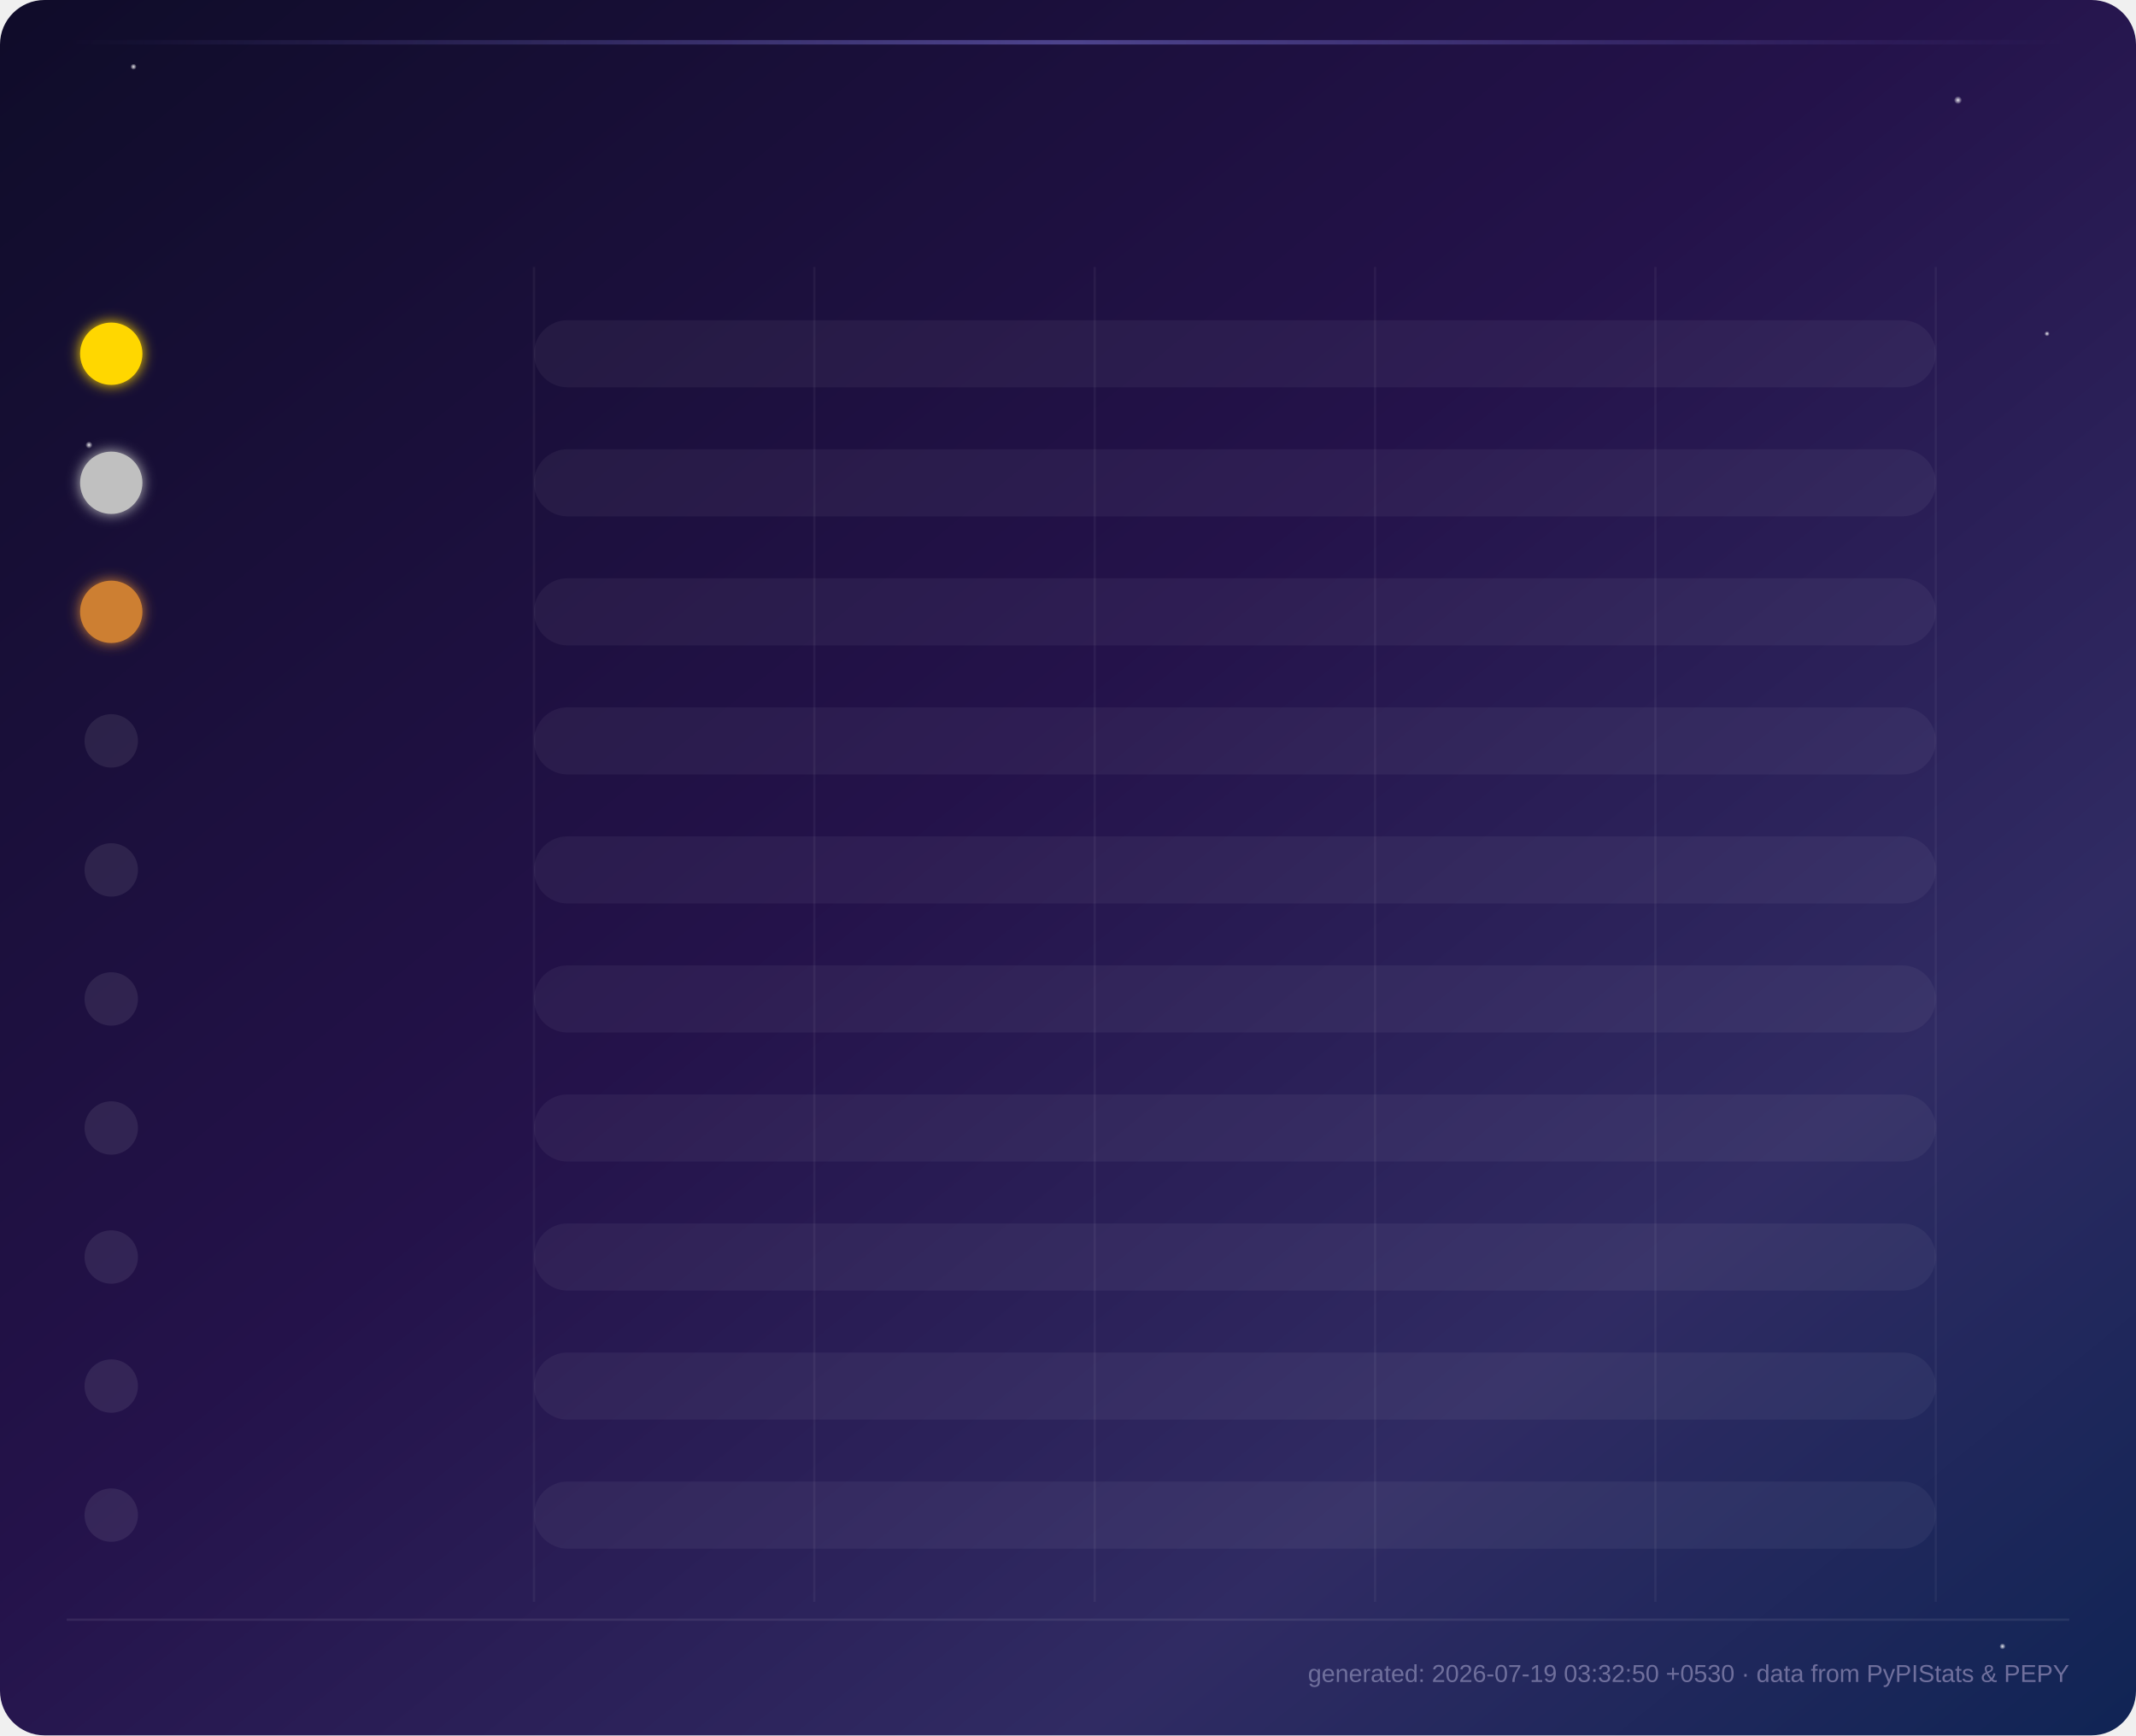
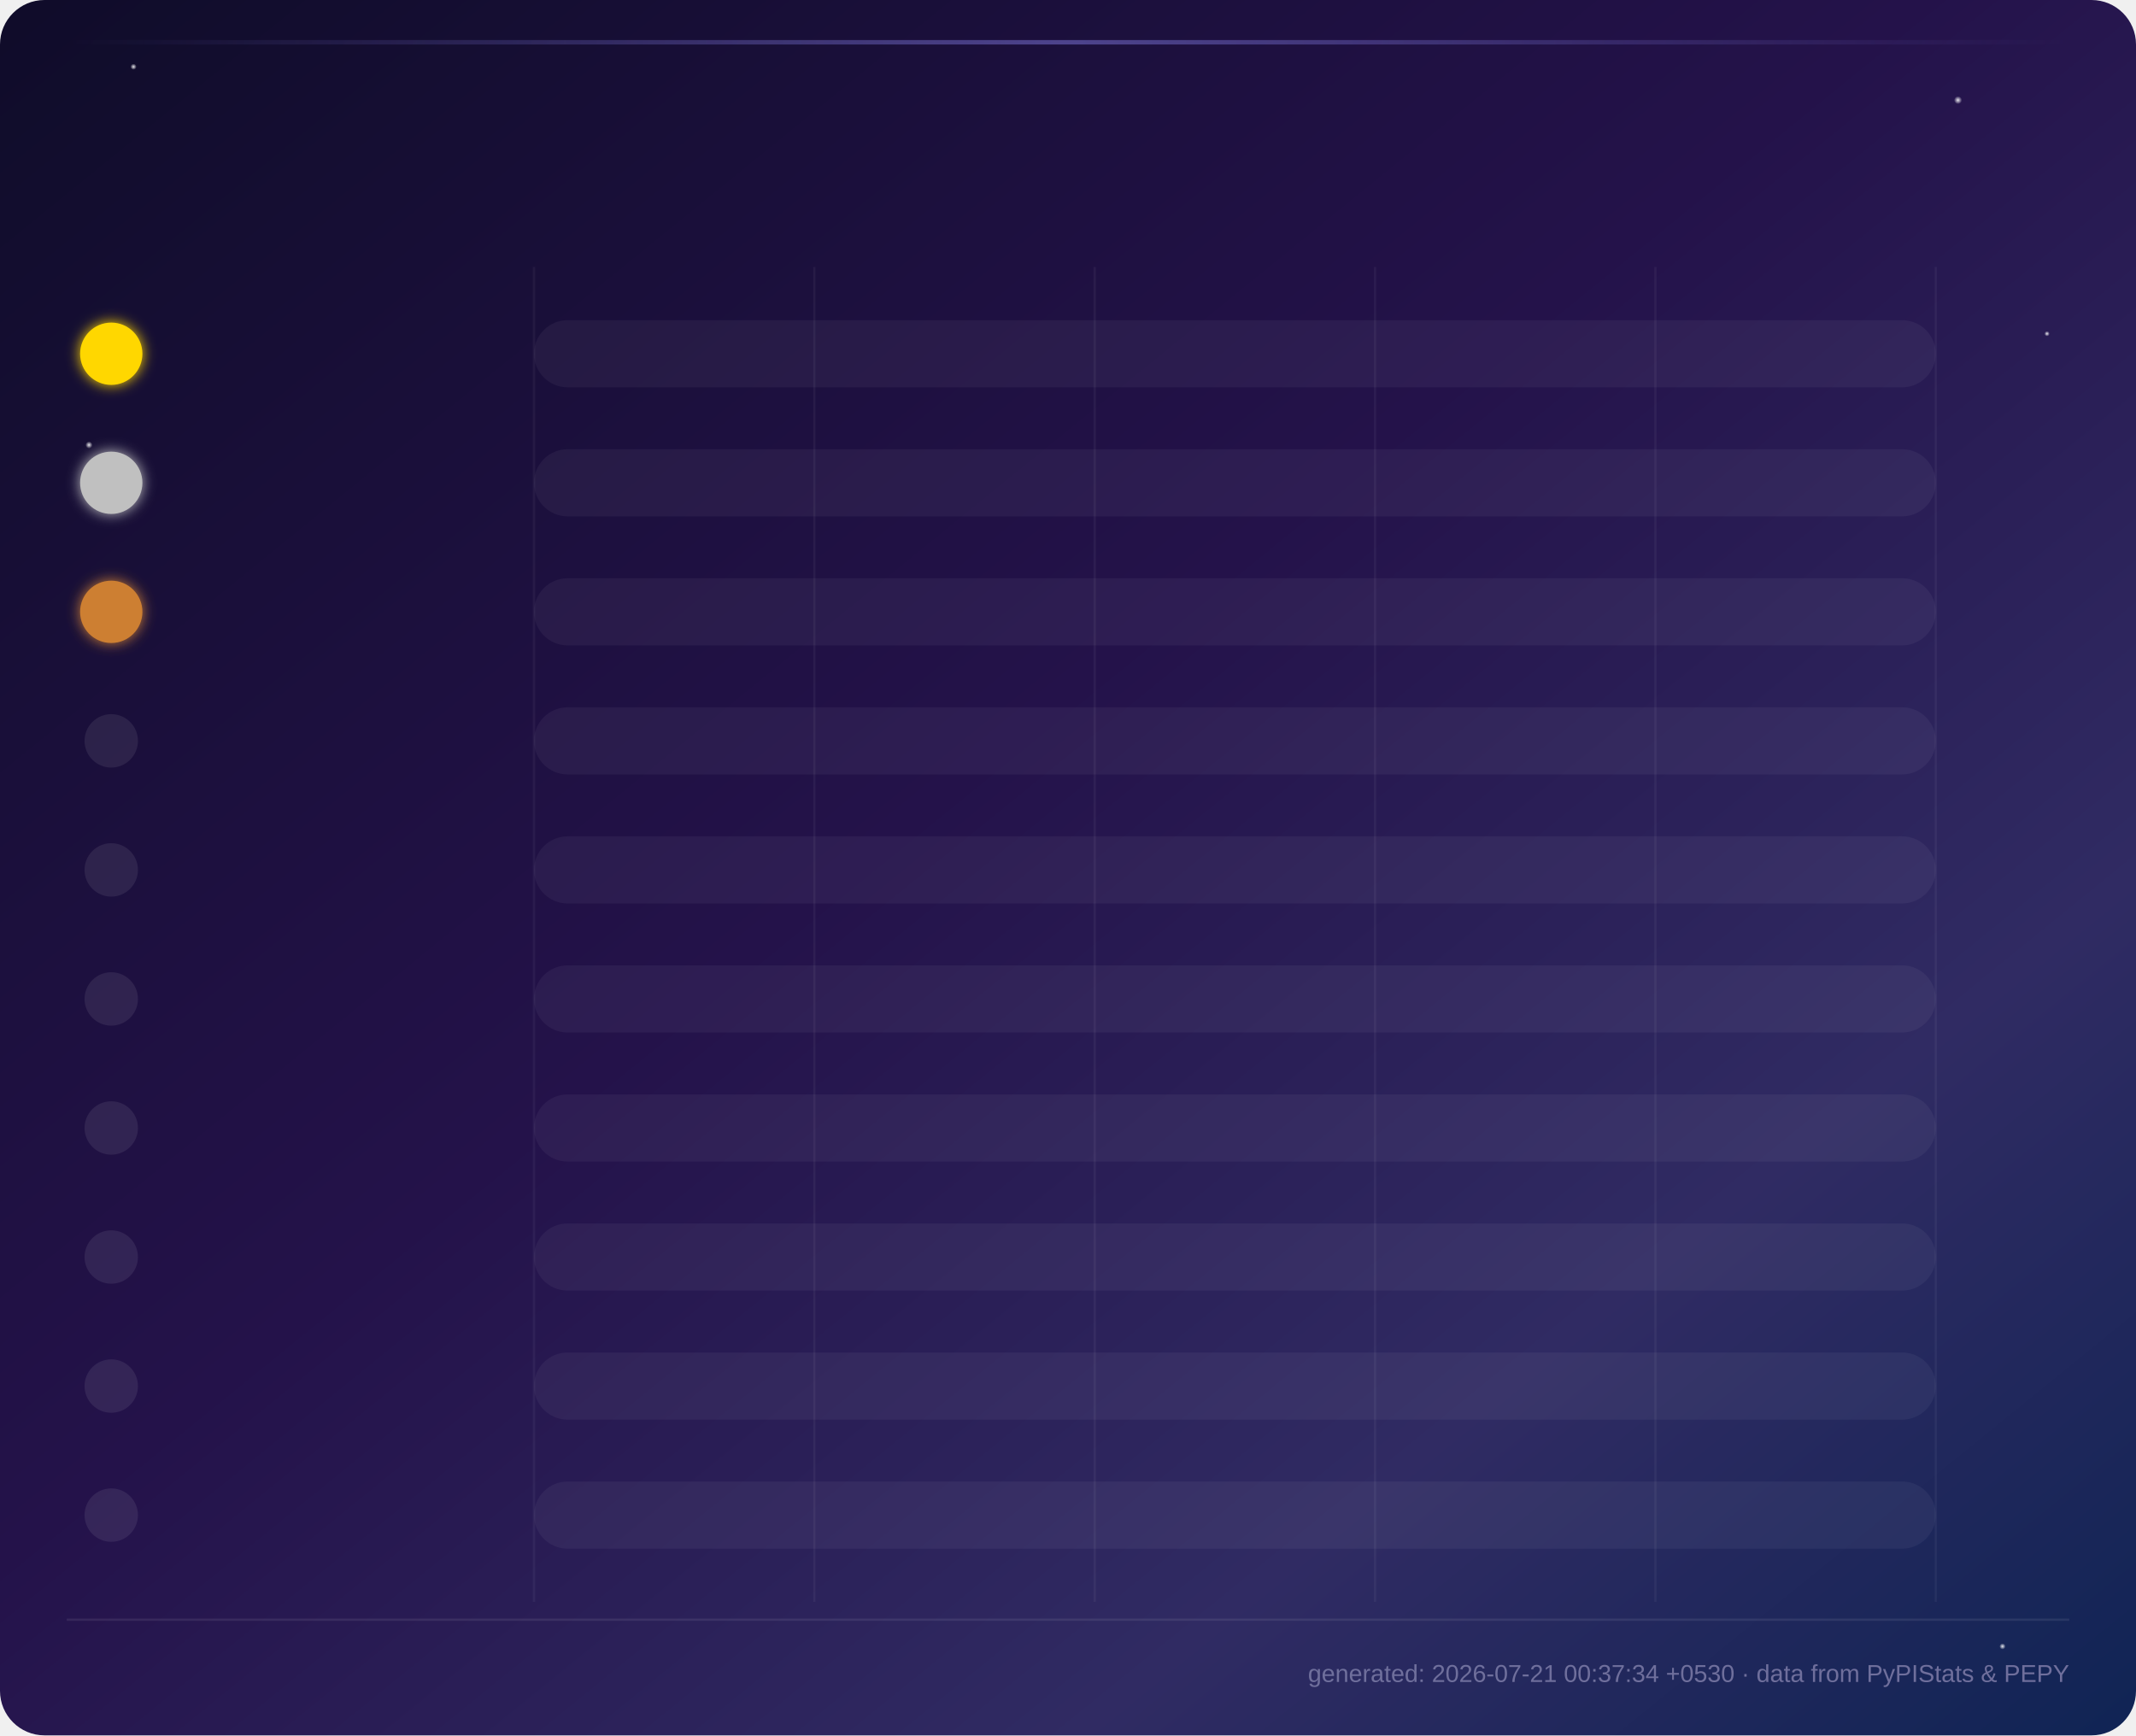
<svg xmlns="http://www.w3.org/2000/svg" viewBox="0 0 960 780" font-family="'Segoe UI', Arial, sans-serif">
  <defs>
    <linearGradient id="grad0" x1="0%" y1="0%" x2="100%" y2="0%">
      <stop offset="0%" stop-color="#534AB7" stop-opacity="0.65" />
      <stop offset="100%" stop-color="#7F77DD" />
    </linearGradient>
    <linearGradient id="shine0" x1="0%" y1="0%" x2="0%" y2="100%">
      <stop offset="0%" stop-color="#ffffff" stop-opacity="0.35" />
      <stop offset="100%" stop-color="#ffffff" stop-opacity="0" />
    </linearGradient>
    <linearGradient id="grad1" x1="0%" y1="0%" x2="100%" y2="0%">
      <stop offset="0%" stop-color="#0F6E56" stop-opacity="0.65" />
      <stop offset="100%" stop-color="#1D9E75" />
    </linearGradient>
    <linearGradient id="shine1" x1="0%" y1="0%" x2="0%" y2="100%">
      <stop offset="0%" stop-color="#ffffff" stop-opacity="0.35" />
      <stop offset="100%" stop-color="#ffffff" stop-opacity="0" />
    </linearGradient>
    <linearGradient id="grad2" x1="0%" y1="0%" x2="100%" y2="0%">
      <stop offset="0%" stop-color="#993C1D" stop-opacity="0.65" />
      <stop offset="100%" stop-color="#D85A30" />
    </linearGradient>
    <linearGradient id="shine2" x1="0%" y1="0%" x2="0%" y2="100%">
      <stop offset="0%" stop-color="#ffffff" stop-opacity="0.35" />
      <stop offset="100%" stop-color="#ffffff" stop-opacity="0" />
    </linearGradient>
    <linearGradient id="grad3" x1="0%" y1="0%" x2="100%" y2="0%">
      <stop offset="0%" stop-color="#185FA5" stop-opacity="0.65" />
      <stop offset="100%" stop-color="#378ADD" />
    </linearGradient>
    <linearGradient id="shine3" x1="0%" y1="0%" x2="0%" y2="100%">
      <stop offset="0%" stop-color="#ffffff" stop-opacity="0.35" />
      <stop offset="100%" stop-color="#ffffff" stop-opacity="0" />
    </linearGradient>
    <linearGradient id="grad4" x1="0%" y1="0%" x2="100%" y2="0%">
      <stop offset="0%" stop-color="#854F0B" stop-opacity="0.65" />
      <stop offset="100%" stop-color="#EF9F27" />
    </linearGradient>
    <linearGradient id="shine4" x1="0%" y1="0%" x2="0%" y2="100%">
      <stop offset="0%" stop-color="#ffffff" stop-opacity="0.35" />
      <stop offset="100%" stop-color="#ffffff" stop-opacity="0" />
    </linearGradient>
    <linearGradient id="grad5" x1="0%" y1="0%" x2="100%" y2="0%">
      <stop offset="0%" stop-color="#993556" stop-opacity="0.65" />
      <stop offset="100%" stop-color="#D4537E" />
    </linearGradient>
    <linearGradient id="shine5" x1="0%" y1="0%" x2="0%" y2="100%">
      <stop offset="0%" stop-color="#ffffff" stop-opacity="0.35" />
      <stop offset="100%" stop-color="#ffffff" stop-opacity="0" />
    </linearGradient>
    <linearGradient id="grad6" x1="0%" y1="0%" x2="100%" y2="0%">
      <stop offset="0%" stop-color="#3B6D11" stop-opacity="0.65" />
      <stop offset="100%" stop-color="#639922" />
    </linearGradient>
    <linearGradient id="shine6" x1="0%" y1="0%" x2="0%" y2="100%">
      <stop offset="0%" stop-color="#ffffff" stop-opacity="0.35" />
      <stop offset="100%" stop-color="#ffffff" stop-opacity="0" />
    </linearGradient>
    <linearGradient id="grad7" x1="0%" y1="0%" x2="100%" y2="0%">
      <stop offset="0%" stop-color="#A32D2D" stop-opacity="0.65" />
      <stop offset="100%" stop-color="#E24B4A" />
    </linearGradient>
    <linearGradient id="shine7" x1="0%" y1="0%" x2="0%" y2="100%">
      <stop offset="0%" stop-color="#ffffff" stop-opacity="0.35" />
      <stop offset="100%" stop-color="#ffffff" stop-opacity="0" />
    </linearGradient>
    <linearGradient id="grad8" x1="0%" y1="0%" x2="100%" y2="0%">
      <stop offset="0%" stop-color="#0F6E56" stop-opacity="0.65" />
      <stop offset="100%" stop-color="#5DCAA5" />
    </linearGradient>
    <linearGradient id="shine8" x1="0%" y1="0%" x2="0%" y2="100%">
      <stop offset="0%" stop-color="#ffffff" stop-opacity="0.35" />
      <stop offset="100%" stop-color="#ffffff" stop-opacity="0" />
    </linearGradient>
    <linearGradient id="grad9" x1="0%" y1="0%" x2="100%" y2="0%">
      <stop offset="0%" stop-color="#534AB7" stop-opacity="0.65" />
      <stop offset="100%" stop-color="#AFA9EC" />
    </linearGradient>
    <linearGradient id="shine9" x1="0%" y1="0%" x2="0%" y2="100%">
      <stop offset="0%" stop-color="#ffffff" stop-opacity="0.35" />
      <stop offset="100%" stop-color="#ffffff" stop-opacity="0" />
    </linearGradient>
    <linearGradient id="bg" x1="0%" y1="0%" x2="100%" y2="100%">
      <stop offset="0%" stop-color="#0f0c29" />
      <stop offset="45%" stop-color="#24124a" />
      <stop offset="75%" stop-color="#302b63" />
      <stop offset="100%" stop-color="#0f2454" />
    </linearGradient>
    <linearGradient id="headerGlow" x1="0%" y1="0%" x2="100%" y2="0%">
      <stop offset="0%" stop-color="#7F77DD" stop-opacity="0" />
      <stop offset="50%" stop-color="#7F77DD" stop-opacity="0.5" />
      <stop offset="100%" stop-color="#7F77DD" stop-opacity="0" />
    </linearGradient>
    <filter id="barGlow" x="-50%" y="-50%" width="200%" height="200%">
      <feGaussianBlur stdDeviation="4" result="blur" />
      <feMerge>
        <feMergeNode in="blur" />
        <feMergeNode in="SourceGraphic" />
      </feMerge>
    </filter>
    <filter id="softGlow" x="-80%" y="-80%" width="260%" height="260%">
      <feGaussianBlur stdDeviation="3" result="blur" />
      <feMerge>
        <feMergeNode in="blur" />
        <feMergeNode in="SourceGraphic" />
      </feMerge>
    </filter>
    <filter id="titleGlow" x="-50%" y="-50%" width="200%" height="200%">
      <feGaussianBlur stdDeviation="2.5" result="blur" />
      <feMerge>
        <feMergeNode in="blur" />
        <feMergeNode in="SourceGraphic" />
      </feMerge>
    </filter>
    <radialGradient id="starGlow" cx="50%" cy="50%" r="50%">
      <stop offset="0%" stop-color="#ffffff" stop-opacity="0.9" />
      <stop offset="100%" stop-color="#ffffff" stop-opacity="0" />
    </radialGradient>
  </defs>
  <rect width="960" height="780" fill="url(#bg)" rx="20" />
  <circle cx="60" cy="30" r="1.4" fill="url(#starGlow)">
    <animate attributeName="opacity" values="0.3;1;0.3" dur="3s" repeatCount="indefinite" />
  </circle>
  <circle cx="880" cy="45" r="1.8" fill="url(#starGlow)">
    <animate attributeName="opacity" values="0.5;1;0.5" dur="4s" repeatCount="indefinite" />
  </circle>
  <circle cx="920" cy="150" r="1.2" fill="url(#starGlow)">
    <animate attributeName="opacity" values="0.2;0.9;0.2" dur="2.5s" repeatCount="indefinite" />
  </circle>
  <circle cx="40" cy="200" r="1.6" fill="url(#starGlow)">
    <animate attributeName="opacity" values="0.4;1;0.4" dur="3.5s" repeatCount="indefinite" />
  </circle>
  <circle cx="900" cy="740" r="1.4" fill="url(#starGlow)">
    <animate attributeName="opacity" values="0.3;0.8;0.3" dur="2.8s" repeatCount="indefinite" />
  </circle>
  <line x1="240.0" y1="120" x2="240.0" y2="720" stroke="#ffffff" stroke-opacity="0.05" stroke-width="1" />
  <line x1="366.0" y1="120" x2="366.0" y2="720" stroke="#ffffff" stroke-opacity="0.05" stroke-width="1" />
  <line x1="492.0" y1="120" x2="492.0" y2="720" stroke="#ffffff" stroke-opacity="0.05" stroke-width="1" />
  <line x1="618.0" y1="120" x2="618.0" y2="720" stroke="#ffffff" stroke-opacity="0.05" stroke-width="1" />
  <line x1="744.0" y1="120" x2="744.0" y2="720" stroke="#ffffff" stroke-opacity="0.05" stroke-width="1" />
  <line x1="870.0" y1="120" x2="870.0" y2="720" stroke="#ffffff" stroke-opacity="0.05" stroke-width="1" />
  <rect x="30" y="18" width="900" height="2" fill="url(#headerGlow)">
    <animate attributeName="opacity" values="0.3;1;0.3" dur="4s" repeatCount="indefinite" />
  </rect>
  <text x="480.0" y="52" text-anchor="middle" fill="#ffffff" font-size="28" font-weight="700" filter="url(#titleGlow)" opacity="0">
        Top 10 Monthly Downloads — oshada
        <animate attributeName="opacity" from="0" to="1" dur="1s" fill="freeze" />
  </text>
  <g opacity="0">
    <rect x="280.0" y="92" width="190" height="30" rx="15" fill="#ffffff" fill-opacity="0.08" />
    <text x="375.0" y="112" text-anchor="middle" font-size="12" fill="#eaeaf5">
-             Total: <tspan font-weight="700">828</tspan>
+             Total: <tspan font-weight="700">807</tspan>
    </text>
    <rect x="490.0" y="92" width="190" height="30" rx="15" fill="#ffffff" fill-opacity="0.08" />
    <text x="585.0" y="112" text-anchor="middle" font-size="12" fill="#eaeaf5">
-             7d total: <tspan font-weight="700">154</tspan>
+             7d total: <tspan font-weight="700">155</tspan>
    </text>
    <animate attributeName="opacity" from="0" to="1" dur="0.5s" begin="0.6s" fill="freeze" />
  </g>
  <style>
        .pkg-label { fill: #eaeaf5; font-size: 14px; font-weight: 600; }
        .all-time-label { fill: #8a8ab8; font-size: 11px; font-weight: 400; }
        .value-label { fill: #ffffff; font-size: 15px; font-weight: 700; }
        .week-label { fill: #9d9dc4; font-size: 12px; font-weight: 400; }
    </style>
  <g class="bar-group">
    <circle cx="50" cy="159.0" r="14" fill="#FFD700" filter="url(#softGlow)">
      <animate attributeName="r" from="0" to="14" dur="0.3s" begin="0.0s" fill="freeze" calcMode="spline" keySplines="0.22 1 0.36 1" />
    </circle>
    <text x="50" y="164.0" text-anchor="middle" font-size="12" font-weight="700" fill="#1a1a1a" opacity="0">
                1
                <animate attributeName="opacity" from="0" to="1" dur="0.3s" begin="0.2s" fill="freeze" />
    </text>
    <text x="75" y="157.0" class="pkg-label" opacity="0">
                srilanka-lottery
                <animate attributeName="opacity" from="0" to="1" dur="0.3s" begin="0.1s" fill="freeze" />
    </text>
    <text x="75" y="177.0" class="all-time-label" opacity="0">
-                 All-time: 4,037
+                 All-time: 4,083
                <animate attributeName="opacity" from="0" to="1" dur="0.3s" begin="0.2s" fill="freeze" />
    </text>
    <rect x="240" y="143.92" width="630" height="30.16" rx="15.08" fill="#ffffff" fill-opacity="0.05" />
    <rect x="240" y="143.92" width="0" height="30.16" rx="15.08" fill="url(#grad0)" filter="url(#barGlow)" class="bar">
      <animate attributeName="width" from="0" to="630.0" dur="1.1s" fill="freeze" begin="0.0s" calcMode="spline" keySplines="0.22 1 0.36 1" />
    </rect>
    <rect x="240" y="143.92" width="0" height="13.7" rx="7.5" fill="url(#shine0)">
      <animate attributeName="width" from="0" to="630.0" dur="1.1s" fill="freeze" begin="0.0s" calcMode="spline" keySplines="0.22 1 0.36 1" />
    </rect>
    <text x="884.0" y="159.0" class="value-label" opacity="0">
-                 229
+                 228
                <animate attributeName="opacity" from="0" to="1" dur="0.5s" begin="0.8s" fill="freeze" />
    </text>
    <text x="884.0" y="177.0" class="week-label" opacity="0">
-                 36/wk
+                 33/wk
                <animate attributeName="opacity" from="0" to="1" dur="0.5s" begin="0.9s" fill="freeze" />
    </text>
  </g>
  <g class="bar-group">
    <circle cx="50" cy="217.0" r="14" fill="#C0C0C0" filter="url(#softGlow)">
      <animate attributeName="r" from="0" to="14" dur="0.3s" begin="0.09s" fill="freeze" calcMode="spline" keySplines="0.22 1 0.36 1" />
    </circle>
    <text x="50" y="222.0" text-anchor="middle" font-size="12" font-weight="700" fill="#1a1a1a" opacity="0">
                2
                <animate attributeName="opacity" from="0" to="1" dur="0.3s" begin="0.29s" fill="freeze" />
    </text>
    <text x="75" y="215.0" class="pkg-label" opacity="0">
                esp32-deauth
                <animate attributeName="opacity" from="0" to="1" dur="0.3s" begin="0.19s" fill="freeze" />
    </text>
    <text x="75" y="235.0" class="all-time-label" opacity="0">
-                 All-time: 4,984
+                 All-time: 5,003
                <animate attributeName="opacity" from="0" to="1" dur="0.3s" begin="0.29s" fill="freeze" />
    </text>
    <rect x="240" y="201.92" width="630" height="30.16" rx="15.08" fill="#ffffff" fill-opacity="0.05" />
    <rect x="240" y="201.92" width="0" height="30.16" rx="15.08" fill="url(#grad1)" filter="url(#barGlow)" class="bar">
-       <animate attributeName="width" from="0" to="363.1" dur="1.1s" fill="freeze" begin="0.09s" calcMode="spline" keySplines="0.22 1 0.36 1" />
+       <animate attributeName="width" from="0" to="353.7" dur="1.1s" fill="freeze" begin="0.09s" calcMode="spline" keySplines="0.22 1 0.36 1" />
    </rect>
    <rect x="240" y="201.92" width="0" height="13.7" rx="7.5" fill="url(#shine1)">
-       <animate attributeName="width" from="0" to="363.1" dur="1.1s" fill="freeze" begin="0.09s" calcMode="spline" keySplines="0.22 1 0.36 1" />
-     </rect>
-     <text x="617.144" y="217.0" class="value-label" opacity="0">
-                 132
+       <animate attributeName="width" from="0" to="353.7" dur="1.1s" fill="freeze" begin="0.09s" calcMode="spline" keySplines="0.22 1 0.36 1" />
+     </rect>
+     <text x="607.684" y="217.0" class="value-label" opacity="0">
+                 128
                <animate attributeName="opacity" from="0" to="1" dur="0.5s" begin="0.89s" fill="freeze" />
    </text>
-     <text x="617.144" y="235.0" class="week-label" opacity="0">
-                 33/wk
+     <text x="607.684" y="235.0" class="week-label" opacity="0">
+                 28/wk
                <animate attributeName="opacity" from="0" to="1" dur="0.5s" begin="0.99s" fill="freeze" />
    </text>
  </g>
  <g class="bar-group">
    <circle cx="50" cy="275.0" r="14" fill="#CD7F32" filter="url(#softGlow)">
      <animate attributeName="r" from="0" to="14" dur="0.3s" begin="0.18s" fill="freeze" calcMode="spline" keySplines="0.22 1 0.36 1" />
    </circle>
    <text x="50" y="280.0" text-anchor="middle" font-size="12" font-weight="700" fill="#1a1a1a" opacity="0">
                3
                <animate attributeName="opacity" from="0" to="1" dur="0.3s" begin="0.38s" fill="freeze" />
    </text>
    <text x="75" y="273.0" class="pkg-label" opacity="0">
                flask-waf
                <animate attributeName="opacity" from="0" to="1" dur="0.3s" begin="0.28s" fill="freeze" />
    </text>
    <text x="75" y="293.0" class="all-time-label" opacity="0">
-                 All-time: 12,653
+                 All-time: 12,687
                <animate attributeName="opacity" from="0" to="1" dur="0.3s" begin="0.38s" fill="freeze" />
    </text>
    <rect x="240" y="259.92" width="630" height="30.16" rx="15.08" fill="#ffffff" fill-opacity="0.05" />
    <rect x="240" y="259.92" width="0" height="30.16" rx="15.08" fill="url(#grad2)" filter="url(#barGlow)" class="bar">
-       <animate attributeName="width" from="0" to="206.3" dur="1.1s" fill="freeze" begin="0.18s" calcMode="spline" keySplines="0.22 1 0.36 1" />
+       <animate attributeName="width" from="0" to="190.7" dur="1.1s" fill="freeze" begin="0.18s" calcMode="spline" keySplines="0.22 1 0.36 1" />
    </rect>
    <rect x="240" y="259.92" width="0" height="13.7" rx="7.5" fill="url(#shine2)">
-       <animate attributeName="width" from="0" to="206.3" dur="1.1s" fill="freeze" begin="0.18s" calcMode="spline" keySplines="0.22 1 0.36 1" />
-     </rect>
-     <text x="460.332" y="275.0" class="value-label" opacity="0">
-                 75
+       <animate attributeName="width" from="0" to="190.7" dur="1.1s" fill="freeze" begin="0.18s" calcMode="spline" keySplines="0.22 1 0.36 1" />
+     </rect>
+     <text x="444.658" y="275.0" class="value-label" opacity="0">
+                 69
                <animate attributeName="opacity" from="0" to="1" dur="0.5s" begin="0.98s" fill="freeze" />
    </text>
-     <text x="460.332" y="293.0" class="week-label" opacity="0">
+     <text x="444.658" y="293.0" class="week-label" opacity="0">
                6/wk
                <animate attributeName="opacity" from="0" to="1" dur="0.5s" begin="1.08s" fill="freeze" />
    </text>
  </g>
  <g class="bar-group">
    <circle cx="50" cy="333.0" r="12" fill="#ffffff" fill-opacity="0.08">
      <animate attributeName="r" from="0" to="12" dur="0.3s" begin="0.27s" fill="freeze" calcMode="spline" keySplines="0.22 1 0.36 1" />
    </circle>
    <text x="50" y="337.0" text-anchor="middle" font-size="11" fill="#9d9dc4" opacity="0">
                4
                <animate attributeName="opacity" from="0" to="1" dur="0.3s" begin="0.47s" fill="freeze" />
    </text>
    <text x="75" y="331.0" class="pkg-label" opacity="0">
-                 xxe
+                 binaural
                <animate attributeName="opacity" from="0" to="1" dur="0.3s" begin="0.37s" fill="freeze" />
    </text>
    <text x="75" y="351.0" class="all-time-label" opacity="0">
-                 All-time: 5,838
+                 All-time: 4,988
                <animate attributeName="opacity" from="0" to="1" dur="0.3s" begin="0.47s" fill="freeze" />
    </text>
    <rect x="240" y="317.92" width="630" height="30.16" rx="15.08" fill="#ffffff" fill-opacity="0.05" />
    <rect x="240" y="317.92" width="0" height="30.16" rx="15.08" fill="url(#grad3)" filter="url(#barGlow)" class="bar">
-       <animate attributeName="width" from="0" to="170.6" dur="1.1s" fill="freeze" begin="0.27s" calcMode="spline" keySplines="0.22 1 0.36 1" />
+       <animate attributeName="width" from="0" to="174.1" dur="1.1s" fill="freeze" begin="0.27s" calcMode="spline" keySplines="0.22 1 0.36 1" />
    </rect>
    <rect x="240" y="317.92" width="0" height="13.7" rx="7.5" fill="url(#shine3)">
-       <animate attributeName="width" from="0" to="170.6" dur="1.1s" fill="freeze" begin="0.27s" calcMode="spline" keySplines="0.22 1 0.36 1" />
-     </rect>
-     <text x="424.568" y="333.0" class="value-label" opacity="0">
-                 62
+       <animate attributeName="width" from="0" to="174.1" dur="1.1s" fill="freeze" begin="0.27s" calcMode="spline" keySplines="0.22 1 0.36 1" />
+     </rect>
+     <text x="428.079" y="333.0" class="value-label" opacity="0">
+                 63
                <animate attributeName="opacity" from="0" to="1" dur="0.5s" begin="1.07s" fill="freeze" />
    </text>
-     <text x="424.568" y="351.0" class="week-label" opacity="0">
-                 5/wk
+     <text x="428.079" y="351.0" class="week-label" opacity="0">
+                 14/wk
                <animate attributeName="opacity" from="0" to="1" dur="0.5s" begin="1.17s" fill="freeze" />
    </text>
  </g>
  <g class="bar-group">
    <circle cx="50" cy="391.0" r="12" fill="#ffffff" fill-opacity="0.08">
      <animate attributeName="r" from="0" to="12" dur="0.3s" begin="0.36s" fill="freeze" calcMode="spline" keySplines="0.22 1 0.36 1" />
    </circle>
    <text x="50" y="395.0" text-anchor="middle" font-size="11" fill="#9d9dc4" opacity="0">
                5
                <animate attributeName="opacity" from="0" to="1" dur="0.3s" begin="0.56s" fill="freeze" />
    </text>
    <text x="75" y="389.0" class="pkg-label" opacity="0">
-                 binaural
+                 xxe
                <animate attributeName="opacity" from="0" to="1" dur="0.3s" begin="0.46s" fill="freeze" />
    </text>
    <text x="75" y="409.0" class="all-time-label" opacity="0">
-                 All-time: 4,973
+                 All-time: 5,859
                <animate attributeName="opacity" from="0" to="1" dur="0.3s" begin="0.56s" fill="freeze" />
    </text>
    <rect x="240" y="375.92" width="630" height="30.16" rx="15.08" fill="#ffffff" fill-opacity="0.05" />
    <rect x="240" y="375.92" width="0" height="30.16" rx="15.08" fill="url(#grad4)" filter="url(#barGlow)" class="bar">
-       <animate attributeName="width" from="0" to="167.8" dur="1.1s" fill="freeze" begin="0.36s" calcMode="spline" keySplines="0.22 1 0.36 1" />
+       <animate attributeName="width" from="0" to="160.3" dur="1.1s" fill="freeze" begin="0.36s" calcMode="spline" keySplines="0.22 1 0.36 1" />
    </rect>
    <rect x="240" y="375.92" width="0" height="13.7" rx="7.5" fill="url(#shine4)">
-       <animate attributeName="width" from="0" to="167.8" dur="1.1s" fill="freeze" begin="0.36s" calcMode="spline" keySplines="0.22 1 0.36 1" />
-     </rect>
-     <text x="421.817" y="391.0" class="value-label" opacity="0">
-                 61
+       <animate attributeName="width" from="0" to="160.3" dur="1.1s" fill="freeze" begin="0.36s" calcMode="spline" keySplines="0.22 1 0.36 1" />
+     </rect>
+     <text x="414.263" y="391.0" class="value-label" opacity="0">
+                 58
                <animate attributeName="opacity" from="0" to="1" dur="0.5s" begin="1.16s" fill="freeze" />
    </text>
-     <text x="421.817" y="409.0" class="week-label" opacity="0">
-                 20/wk
+     <text x="414.263" y="409.0" class="week-label" opacity="0">
+                 6/wk
                <animate attributeName="opacity" from="0" to="1" dur="0.5s" begin="1.26s" fill="freeze" />
    </text>
  </g>
  <g class="bar-group">
    <circle cx="50" cy="449.0" r="12" fill="#ffffff" fill-opacity="0.08">
      <animate attributeName="r" from="0" to="12" dur="0.3s" begin="0.45s" fill="freeze" calcMode="spline" keySplines="0.22 1 0.36 1" />
    </circle>
    <text x="50" y="453.0" text-anchor="middle" font-size="11" fill="#9d9dc4" opacity="0">
                6
                <animate attributeName="opacity" from="0" to="1" dur="0.3s" begin="0.65s" fill="freeze" />
    </text>
    <text x="75" y="447.0" class="pkg-label" opacity="0">
                iptracker
                <animate attributeName="opacity" from="0" to="1" dur="0.3s" begin="0.55s" fill="freeze" />
    </text>
    <text x="75" y="467.0" class="all-time-label" opacity="0">
-                 All-time: 7,562
+                 All-time: 7,570
                <animate attributeName="opacity" from="0" to="1" dur="0.3s" begin="0.65s" fill="freeze" />
    </text>
    <rect x="240" y="433.92" width="630" height="30.16" rx="15.08" fill="#ffffff" fill-opacity="0.05" />
    <rect x="240" y="433.92" width="0" height="30.16" rx="15.08" fill="url(#grad5)" filter="url(#barGlow)" class="bar">
-       <animate attributeName="width" from="0" to="162.3" dur="1.1s" fill="freeze" begin="0.45s" calcMode="spline" keySplines="0.22 1 0.36 1" />
+       <animate attributeName="width" from="0" to="157.5" dur="1.1s" fill="freeze" begin="0.45s" calcMode="spline" keySplines="0.22 1 0.36 1" />
    </rect>
    <rect x="240" y="433.92" width="0" height="13.7" rx="7.5" fill="url(#shine5)">
-       <animate attributeName="width" from="0" to="162.3" dur="1.1s" fill="freeze" begin="0.45s" calcMode="spline" keySplines="0.22 1 0.36 1" />
-     </rect>
-     <text x="416.314" y="449.0" class="value-label" opacity="0">
-                 59
+       <animate attributeName="width" from="0" to="157.5" dur="1.1s" fill="freeze" begin="0.45s" calcMode="spline" keySplines="0.22 1 0.36 1" />
+     </rect>
+     <text x="411.5" y="449.0" class="value-label" opacity="0">
+                 57
                <animate attributeName="opacity" from="0" to="1" dur="0.5s" begin="1.25s" fill="freeze" />
    </text>
-     <text x="416.314" y="467.0" class="week-label" opacity="0">
-                 17/wk
+     <text x="411.5" y="467.0" class="week-label" opacity="0">
+                 18/wk
                <animate attributeName="opacity" from="0" to="1" dur="0.5s" begin="1.35s" fill="freeze" />
    </text>
  </g>
  <g class="bar-group">
    <circle cx="50" cy="507.0" r="12" fill="#ffffff" fill-opacity="0.08">
      <animate attributeName="r" from="0" to="12" dur="0.3s" begin="0.54s" fill="freeze" calcMode="spline" keySplines="0.22 1 0.36 1" />
    </circle>
    <text x="50" y="511.0" text-anchor="middle" font-size="11" fill="#9d9dc4" opacity="0">
                7
                <animate attributeName="opacity" from="0" to="1" dur="0.3s" begin="0.74s" fill="freeze" />
    </text>
    <text x="75" y="505.0" class="pkg-label" opacity="0">
-                 tempinbox
+                 decodify
                <animate attributeName="opacity" from="0" to="1" dur="0.3s" begin="0.64s" fill="freeze" />
    </text>
    <text x="75" y="525.0" class="all-time-label" opacity="0">
-                 All-time: 3,451
+                 All-time: 3,383
                <animate attributeName="opacity" from="0" to="1" dur="0.3s" begin="0.74s" fill="freeze" />
    </text>
    <rect x="240" y="491.92" width="630" height="30.16" rx="15.08" fill="#ffffff" fill-opacity="0.05" />
    <rect x="240" y="491.92" width="0" height="30.16" rx="15.08" fill="url(#grad6)" filter="url(#barGlow)" class="bar">
-       <animate attributeName="width" from="0" to="154.1" dur="1.1s" fill="freeze" begin="0.54s" calcMode="spline" keySplines="0.22 1 0.36 1" />
+       <animate attributeName="width" from="0" to="154.7" dur="1.1s" fill="freeze" begin="0.54s" calcMode="spline" keySplines="0.22 1 0.36 1" />
    </rect>
    <rect x="240" y="491.92" width="0" height="13.7" rx="7.5" fill="url(#shine6)">
-       <animate attributeName="width" from="0" to="154.1" dur="1.1s" fill="freeze" begin="0.54s" calcMode="spline" keySplines="0.22 1 0.36 1" />
-     </rect>
-     <text x="408.061" y="507.0" class="value-label" opacity="0">
+       <animate attributeName="width" from="0" to="154.7" dur="1.1s" fill="freeze" begin="0.54s" calcMode="spline" keySplines="0.22 1 0.36 1" />
+     </rect>
+     <text x="408.737" y="507.0" class="value-label" opacity="0">
                56
                <animate attributeName="opacity" from="0" to="1" dur="0.5s" begin="1.34s" fill="freeze" />
    </text>
-     <text x="408.061" y="525.0" class="week-label" opacity="0">
-                 6/wk
+     <text x="408.737" y="525.0" class="week-label" opacity="0">
+                 17/wk
                <animate attributeName="opacity" from="0" to="1" dur="0.5s" begin="1.44s" fill="freeze" />
    </text>
  </g>
  <g class="bar-group">
    <circle cx="50" cy="565.0" r="12" fill="#ffffff" fill-opacity="0.08">
      <animate attributeName="r" from="0" to="12" dur="0.3s" begin="0.63s" fill="freeze" calcMode="spline" keySplines="0.22 1 0.36 1" />
    </circle>
    <text x="50" y="569.0" text-anchor="middle" font-size="11" fill="#9d9dc4" opacity="0">
                8
                <animate attributeName="opacity" from="0" to="1" dur="0.3s" begin="0.83s" fill="freeze" />
    </text>
    <text x="75" y="563.0" class="pkg-label" opacity="0">
-                 decodify
+                 encodify
                <animate attributeName="opacity" from="0" to="1" dur="0.3s" begin="0.73s" fill="freeze" />
    </text>
    <text x="75" y="583.0" class="all-time-label" opacity="0">
-                 All-time: 3,373
+                 All-time: 8,327
                <animate attributeName="opacity" from="0" to="1" dur="0.3s" begin="0.83s" fill="freeze" />
    </text>
    <rect x="240" y="549.92" width="630" height="30.16" rx="15.08" fill="#ffffff" fill-opacity="0.05" />
    <rect x="240" y="549.92" width="0" height="30.16" rx="15.08" fill="url(#grad7)" filter="url(#barGlow)" class="bar">
-       <animate attributeName="width" from="0" to="148.6" dur="1.1s" fill="freeze" begin="0.63s" calcMode="spline" keySplines="0.22 1 0.36 1" />
+       <animate attributeName="width" from="0" to="146.4" dur="1.1s" fill="freeze" begin="0.63s" calcMode="spline" keySplines="0.22 1 0.36 1" />
    </rect>
    <rect x="240" y="549.92" width="0" height="13.7" rx="7.5" fill="url(#shine7)">
-       <animate attributeName="width" from="0" to="148.6" dur="1.1s" fill="freeze" begin="0.63s" calcMode="spline" keySplines="0.22 1 0.36 1" />
-     </rect>
-     <text x="402.559" y="565.0" class="value-label" opacity="0">
-                 54
+       <animate attributeName="width" from="0" to="146.4" dur="1.1s" fill="freeze" begin="0.63s" calcMode="spline" keySplines="0.22 1 0.36 1" />
+     </rect>
+     <text x="400.447" y="565.0" class="value-label" opacity="0">
+                 53
                <animate attributeName="opacity" from="0" to="1" dur="0.5s" begin="1.43s" fill="freeze" />
    </text>
-     <text x="402.559" y="583.0" class="week-label" opacity="0">
-                 18/wk
+     <text x="400.447" y="583.0" class="week-label" opacity="0">
+                 19/wk
                <animate attributeName="opacity" from="0" to="1" dur="0.5s" begin="1.53s" fill="freeze" />
    </text>
  </g>
  <g class="bar-group">
    <circle cx="50" cy="623.0" r="12" fill="#ffffff" fill-opacity="0.08">
      <animate attributeName="r" from="0" to="12" dur="0.3s" begin="0.72s" fill="freeze" calcMode="spline" keySplines="0.22 1 0.36 1" />
    </circle>
    <text x="50" y="627.0" text-anchor="middle" font-size="11" fill="#9d9dc4" opacity="0">
                9
                <animate attributeName="opacity" from="0" to="1" dur="0.3s" begin="0.92s" fill="freeze" />
    </text>
    <text x="75" y="621.0" class="pkg-label" opacity="0">
                Planet3D
                <animate attributeName="opacity" from="0" to="1" dur="0.3s" begin="0.82s" fill="freeze" />
    </text>
    <text x="75" y="641.0" class="all-time-label" opacity="0">
-                 All-time: 12,968
+                 All-time: 12,977
                <animate attributeName="opacity" from="0" to="1" dur="0.3s" begin="0.92s" fill="freeze" />
    </text>
    <rect x="240" y="607.92" width="630" height="30.16" rx="15.08" fill="#ffffff" fill-opacity="0.05" />
    <rect x="240" y="607.92" width="0" height="30.16" rx="15.08" fill="url(#grad8)" filter="url(#barGlow)" class="bar">
-       <animate attributeName="width" from="0" to="137.6" dur="1.1s" fill="freeze" begin="0.72s" calcMode="spline" keySplines="0.22 1 0.36 1" />
+       <animate attributeName="width" from="0" to="138.2" dur="1.1s" fill="freeze" begin="0.72s" calcMode="spline" keySplines="0.22 1 0.36 1" />
    </rect>
    <rect x="240" y="607.92" width="0" height="13.7" rx="7.5" fill="url(#shine8)">
-       <animate attributeName="width" from="0" to="137.6" dur="1.1s" fill="freeze" begin="0.72s" calcMode="spline" keySplines="0.22 1 0.36 1" />
-     </rect>
-     <text x="391.555" y="623.0" class="value-label" opacity="0">
+       <animate attributeName="width" from="0" to="138.2" dur="1.1s" fill="freeze" begin="0.72s" calcMode="spline" keySplines="0.22 1 0.36 1" />
+     </rect>
+     <text x="392.158" y="623.0" class="value-label" opacity="0">
                50
                <animate attributeName="opacity" from="0" to="1" dur="0.5s" begin="1.52s" fill="freeze" />
    </text>
-     <text x="391.555" y="641.0" class="week-label" opacity="0">
-                 8/wk
+     <text x="392.158" y="641.0" class="week-label" opacity="0">
+                 9/wk
                <animate attributeName="opacity" from="0" to="1" dur="0.5s" begin="1.62s" fill="freeze" />
    </text>
  </g>
  <g class="bar-group">
    <circle cx="50" cy="681.0" r="12" fill="#ffffff" fill-opacity="0.08">
      <animate attributeName="r" from="0" to="12" dur="0.3s" begin="0.81s" fill="freeze" calcMode="spline" keySplines="0.22 1 0.36 1" />
    </circle>
    <text x="50" y="685.0" text-anchor="middle" font-size="11" fill="#9d9dc4" opacity="0">
                10
                <animate attributeName="opacity" from="0" to="1" dur="0.3s" begin="1.01s" fill="freeze" />
    </text>
    <text x="75" y="679.0" class="pkg-label" opacity="0">
                catrix
                <animate attributeName="opacity" from="0" to="1" dur="0.3s" begin="0.91s" fill="freeze" />
    </text>
    <text x="75" y="699.0" class="all-time-label" opacity="0">
-                 All-time: 3,325
+                 All-time: 3,330
                <animate attributeName="opacity" from="0" to="1" dur="0.3s" begin="1.01s" fill="freeze" />
    </text>
    <rect x="240" y="665.92" width="630" height="30.16" rx="15.08" fill="#ffffff" fill-opacity="0.05" />
    <rect x="240" y="665.92" width="0" height="30.16" rx="15.08" fill="url(#grad9)" filter="url(#barGlow)" class="bar">
-       <animate attributeName="width" from="0" to="137.6" dur="1.1s" fill="freeze" begin="0.81s" calcMode="spline" keySplines="0.22 1 0.36 1" />
+       <animate attributeName="width" from="0" to="124.3" dur="1.1s" fill="freeze" begin="0.81s" calcMode="spline" keySplines="0.22 1 0.36 1" />
    </rect>
    <rect x="240" y="665.92" width="0" height="13.7" rx="7.5" fill="url(#shine9)">
-       <animate attributeName="width" from="0" to="137.6" dur="1.1s" fill="freeze" begin="0.81s" calcMode="spline" keySplines="0.22 1 0.36 1" />
-     </rect>
-     <text x="391.555" y="681.0" class="value-label" opacity="0">
-                 50
+       <animate attributeName="width" from="0" to="124.3" dur="1.1s" fill="freeze" begin="0.81s" calcMode="spline" keySplines="0.22 1 0.36 1" />
+     </rect>
+     <text x="378.342" y="681.0" class="value-label" opacity="0">
+                 45
                <animate attributeName="opacity" from="0" to="1" dur="0.5s" begin="1.61s" fill="freeze" />
    </text>
-     <text x="391.555" y="699.0" class="week-label" opacity="0">
+     <text x="378.342" y="699.0" class="week-label" opacity="0">
                5/wk
                <animate attributeName="opacity" from="0" to="1" dur="0.5s" begin="1.71s" fill="freeze" />
    </text>
  </g>
  <line x1="30" y1="728" x2="930" y2="728" stroke="#ffffff" stroke-opacity="0.08" />
  <text x="930" y="756" text-anchor="end" fill="#6f6f9c" font-size="11">
-         generated: 2026-07-19 03:32:50 +0530 · data from PyPIStats &amp; PEPY
+         generated: 2026-07-21 00:37:34 +0530 · data from PyPIStats &amp; PEPY
    </text>
</svg>
